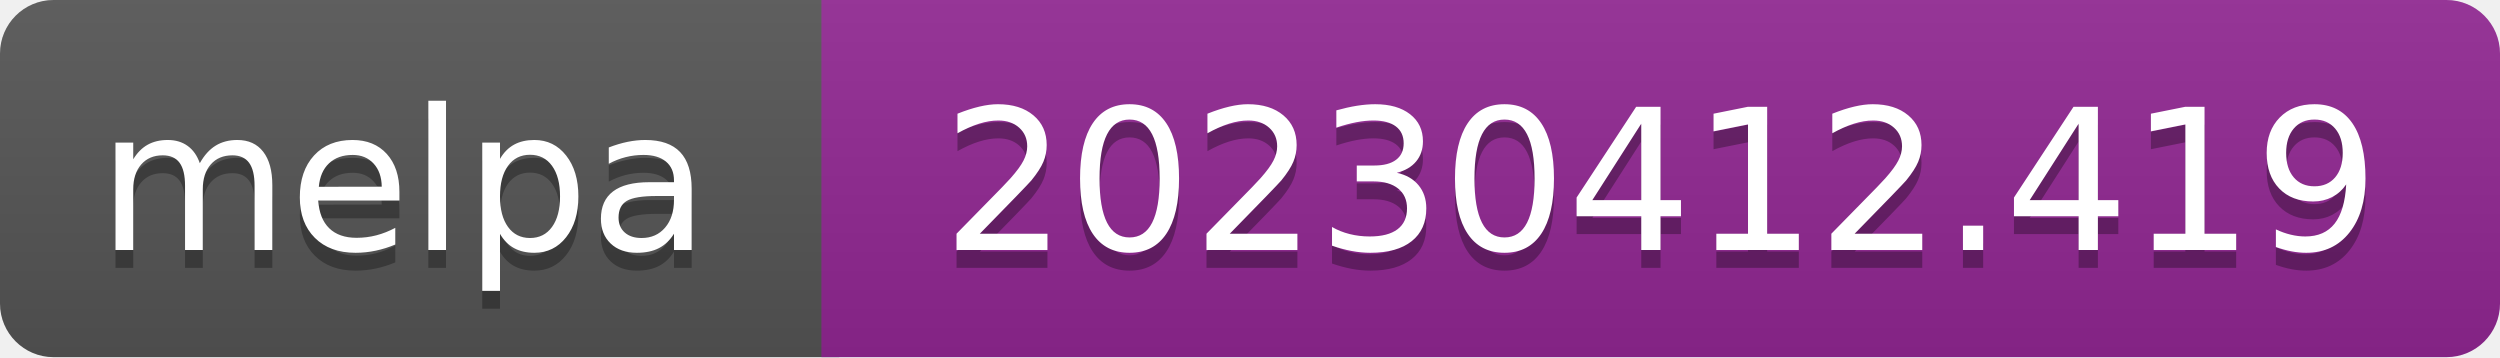
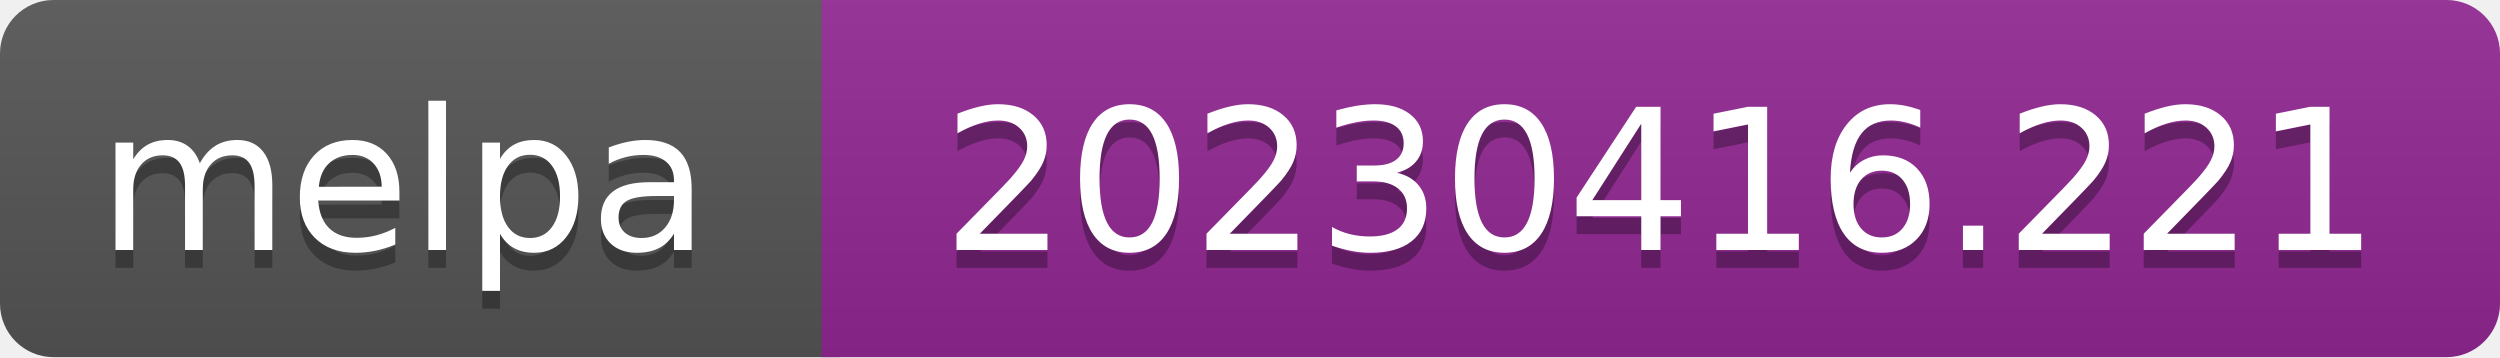
- <svg xmlns="http://www.w3.org/2000/svg" width="140" height="20" role="img" aria-label="melpa: 20230412.419">
+ <svg xmlns="http://www.w3.org/2000/svg" width="140" height="20" role="img" aria-label="melpa: 20230416.221">
  <linearGradient id="s" x2="0" y2="100%">
    <stop offset="0" stop-color="#bbb" stop-opacity=".1" />
    <stop offset="1" stop-opacity=".1" />
  </linearGradient>
  <clipPath id="r">
    <rect width="140" height="20" rx="3" fill="#fff" />
  </clipPath>
  <g clip-path="url(#r)">
    <rect width="47" height="20" fill="#555" />
    <rect x="46" width="140" height="20" fill="#922793" />
    <rect width="140" height="20" fill="url(#s)" />
  </g>
  <g fill="#fff" text-anchor="middle" font-family="Verdana,Geneva,DejaVu Sans,sans-serif" font-size="110" text-rendering="geometricPrecision">
    <text aria-hidden="true" x="226" y="150" fill="#010101" fill-opacity=".3" transform="scale(.1)" textLength="343">melpa</text>
    <text x="226" y="140" transform="scale(.1)" fill="#fff" textLength="343">melpa</text>
-     <text aria-hidden="true" x="930" y="150" fill="#010101" fill-opacity=".3" transform="scale(.1)" textLength="805">20230412.419</text>
-     <text x="930" y="140" transform="scale(.1)" fill="#fff" textLength="805">20230412.419</text>
+     <text aria-hidden="true" x="930" y="150" fill="#010101" fill-opacity=".3" transform="scale(.1)" textLength="805">20230416.221</text>
+     <text x="930" y="140" transform="scale(.1)" fill="#fff" textLength="805">20230416.221</text>
  </g>
</svg>
